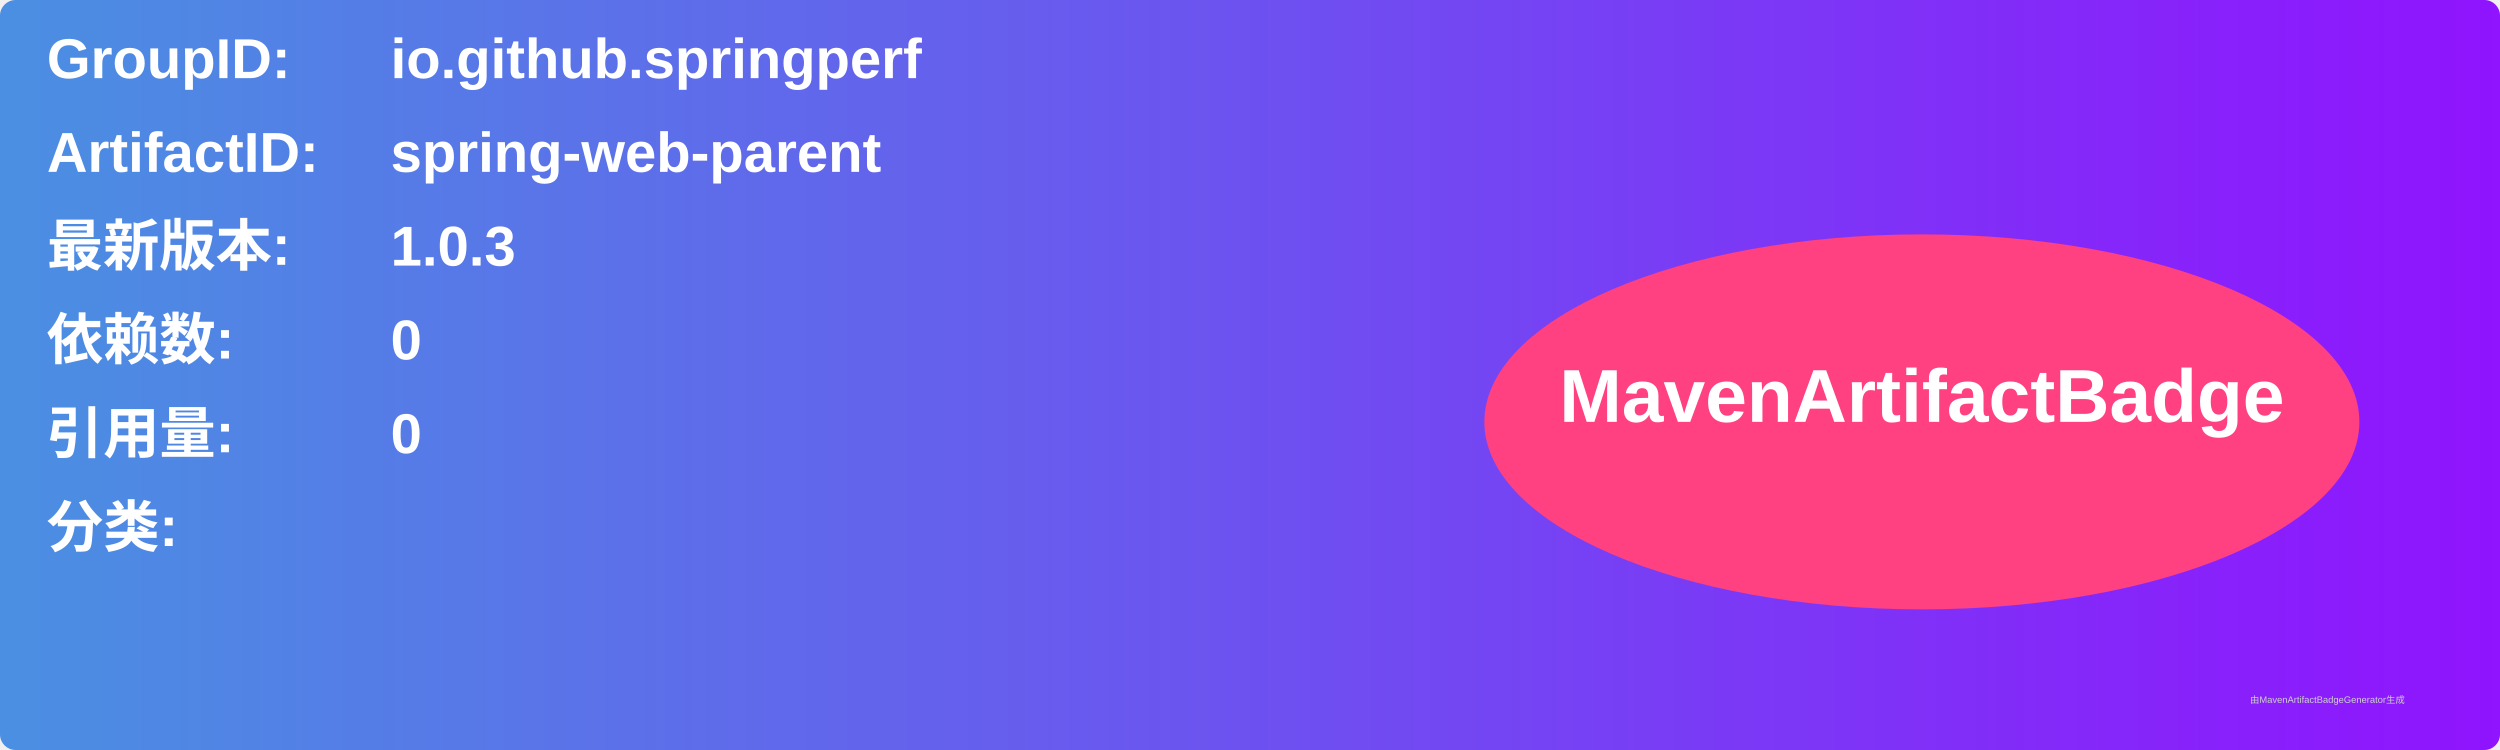
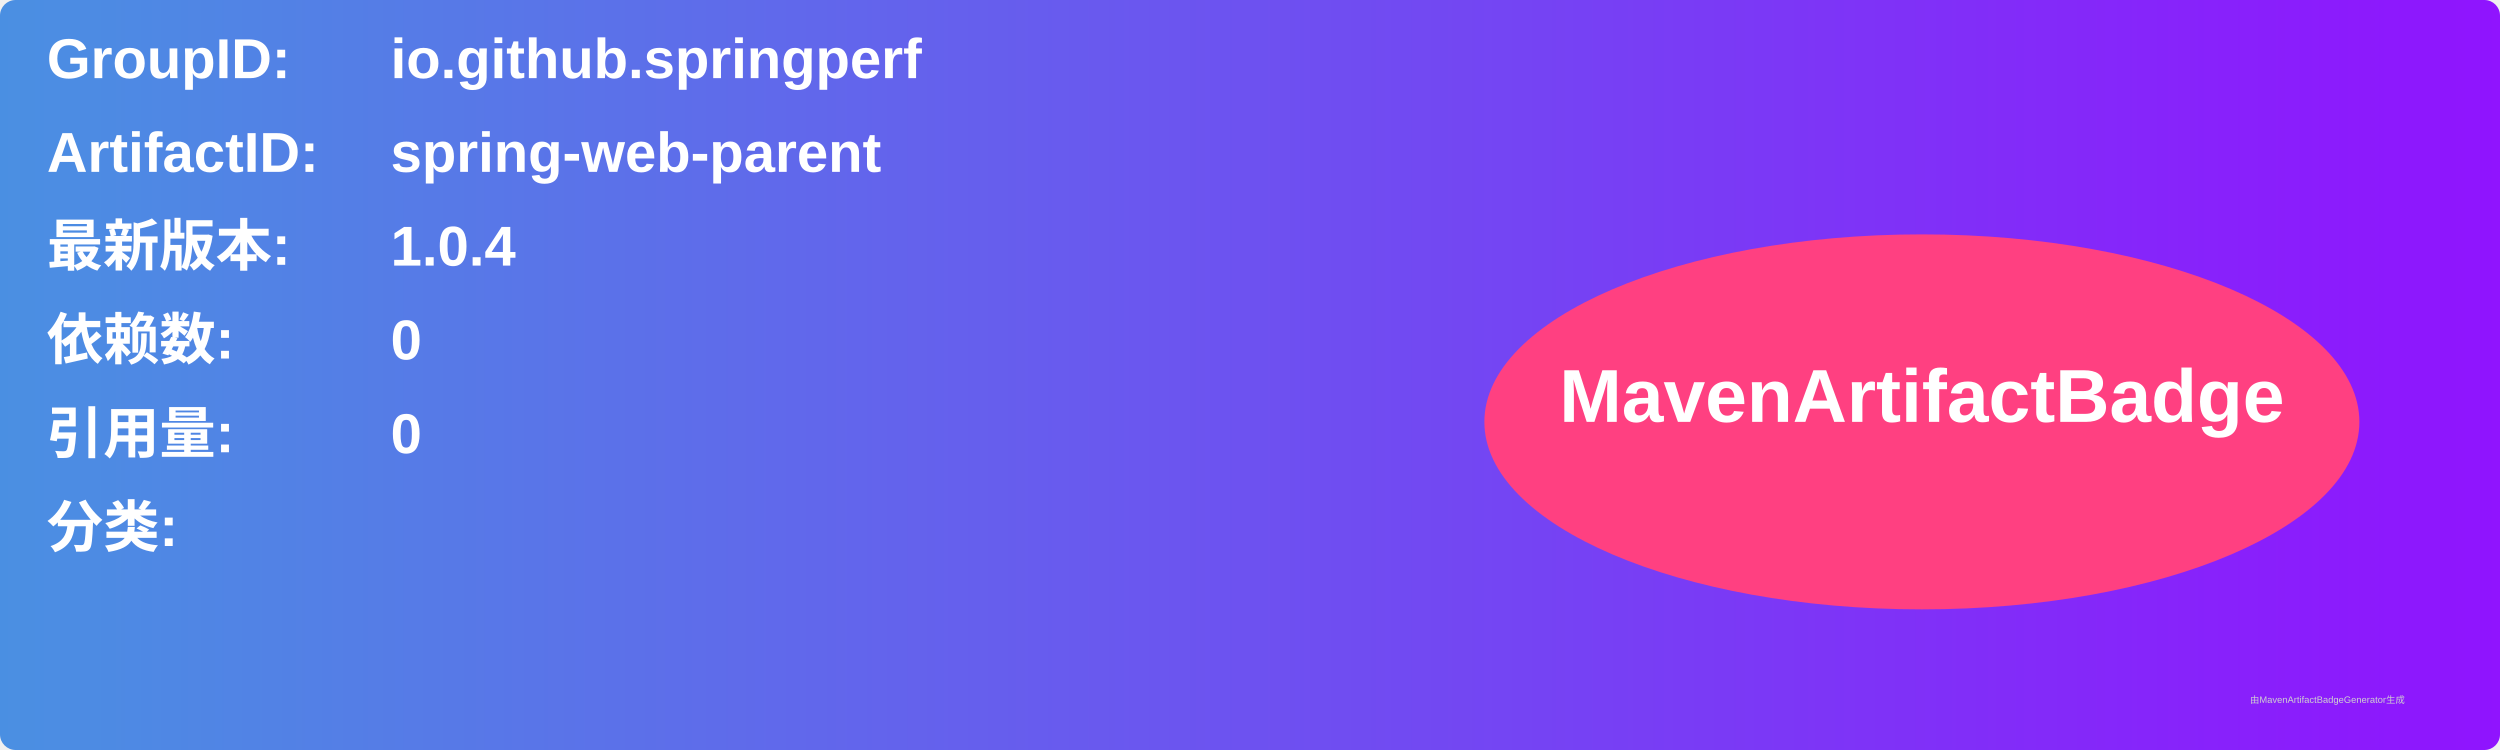
<svg xmlns="http://www.w3.org/2000/svg" width="800" height="240" viewBox="0 0 800 240">
  <linearGradient id="grad" x1="0%" y1="0%" x2="100%" y2="0%">
    <stop offset="0%" stop-color="#4a90e2" />
    <stop offset="100%" stop-color="#9013fe" />
  </linearGradient>
  <rect width="100%" height="100%" rx="5" ry="5" fill="url(#grad)" />
  <g transform="translate(15, 15)">
    <text x="0" y="10" font-family="Arial" font-size="18" fill="white" font-weight="bold" width="260">GroupID:</text>
    <text x="110" y="10" font-family="Arial" font-size="18" fill="white" font-weight="bold" width="460">io.github.springperf</text>
    <text x="0" y="40" font-family="Arial" font-size="18" fill="white" font-weight="bold" width="260">ArtifactID:</text>
    <text x="110" y="40" font-family="Arial" font-size="18" fill="white" font-weight="bold" width="460">spring-web-parent</text>
    <text x="0" y="70" font-family="Arial" font-size="18" fill="white" font-weight="bold">最新版本:</text>
    <text x="110" y="70" font-family="Arial" font-size="18" fill="white" font-weight="bold">
-       <tspan font-weight="bold">1.0.3</tspan>
+       <tspan font-weight="bold">1.0.4</tspan>
    </text>
    <text x="0" y="100" font-family="Arial" font-size="18" fill="white" font-weight="bold">依赖数: </text>
    <text x="110" y="100" font-family="Arial" font-size="18" fill="white">
      <tspan font-weight="bold">0</tspan>
    </text>
    <text x="0" y="130" font-family="Arial" font-size="18" fill="white" font-weight="bold">引用量: </text>
    <text x="110" y="130" font-family="Arial" font-size="18" fill="white">
      <tspan font-weight="bold">0</tspan>
    </text>
    <text x="0" y="160" font-family="Arial" font-size="18" fill="white" font-weight="bold">分类:</text>
    <text x="10" y="190" font-family="Arial" font-size="10" fill="white">
      <tspan font-weight="bold" />
    </text>
    <ellipse cx="600" cy="120" rx="140" ry="60" fill="#ff4081" />
    <text x="600" y="120" text-anchor="middle" font-family="Arial" font-size="24" fill="white" font-weight="bold">MavenArtifactBadge</text>
  </g>
  <text x="720" y="225" font-family="Arial" font-size="3" fill="#d0d0d0">由MavenArtifactBadgeGenerator生成</text>
</svg>
